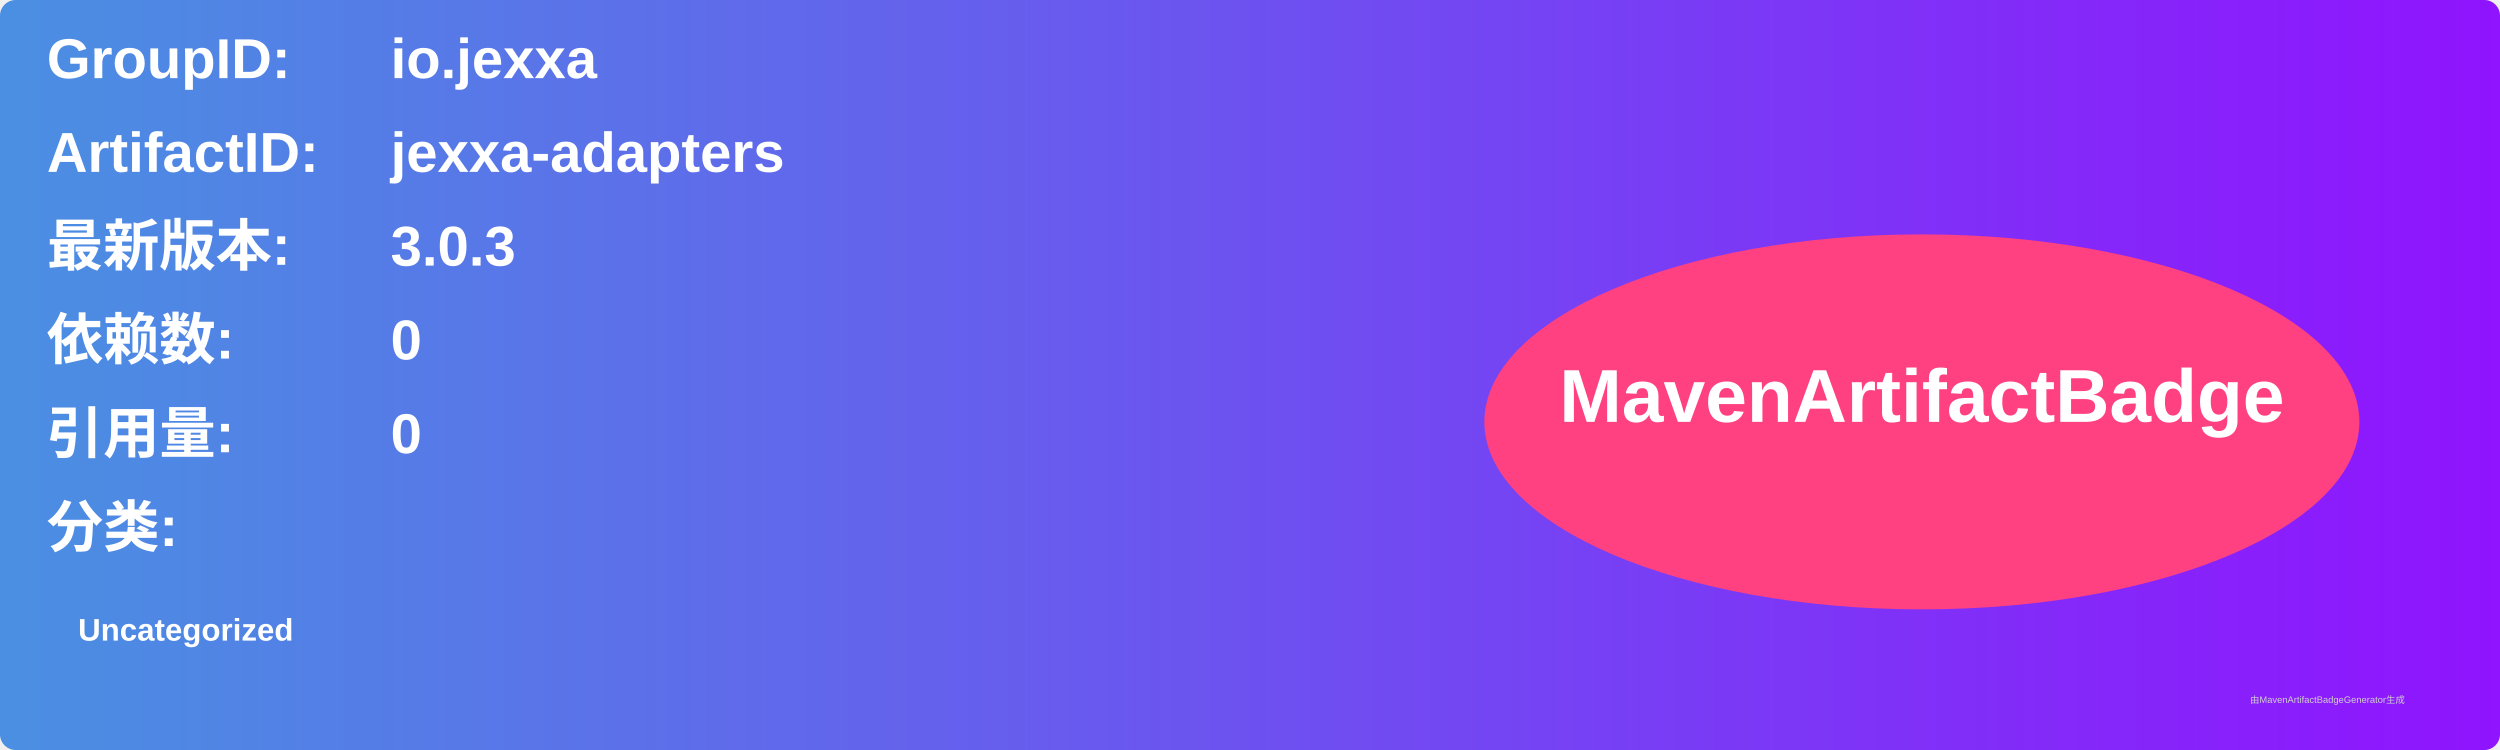
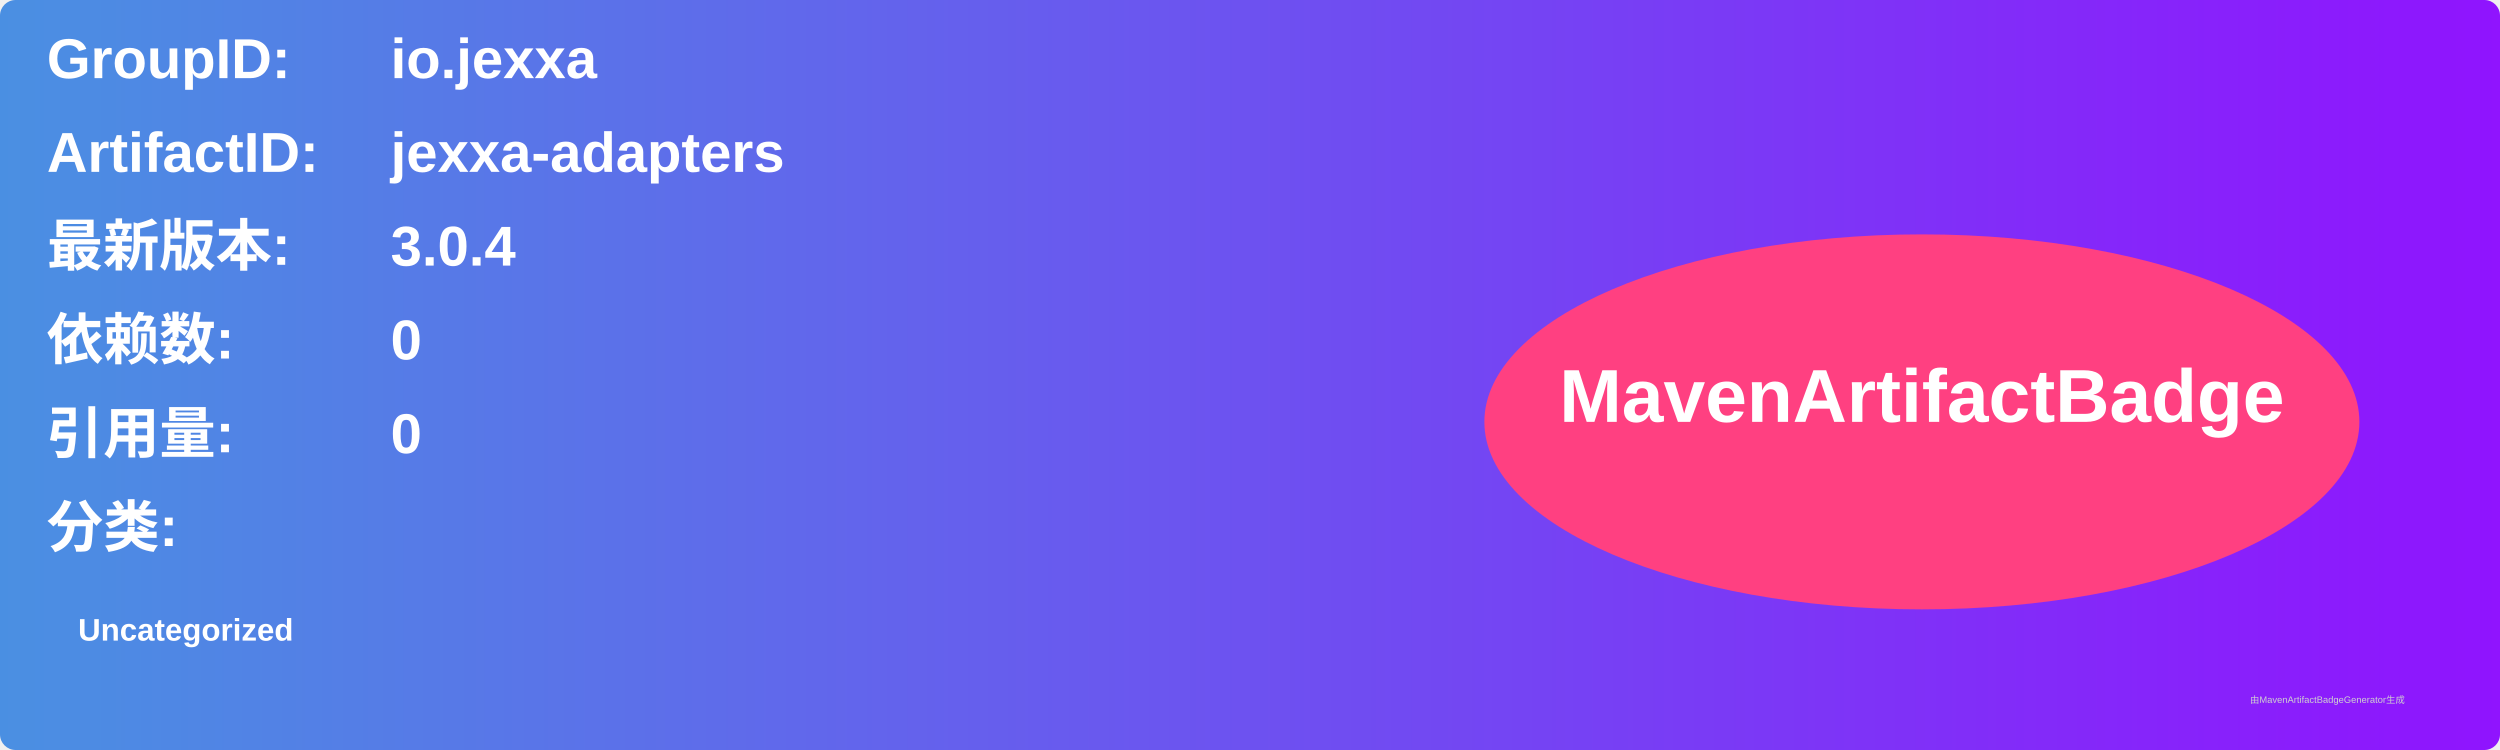
<svg xmlns="http://www.w3.org/2000/svg" width="800" height="240" viewBox="0 0 800 240">
  <linearGradient id="grad" x1="0%" y1="0%" x2="100%" y2="0%">
    <stop offset="0%" stop-color="#4a90e2" />
    <stop offset="100%" stop-color="#9013fe" />
  </linearGradient>
  <rect width="100%" height="100%" rx="5" ry="5" fill="url(#grad)" />
  <g transform="translate(15, 15)">
    <text x="0" y="10" font-family="Arial" font-size="18" fill="white" font-weight="bold" width="260">GroupID:</text>
    <text x="110" y="10" font-family="Arial" font-size="18" fill="white" font-weight="bold" width="460">io.jexxa</text>
    <text x="0" y="40" font-family="Arial" font-size="18" fill="white" font-weight="bold" width="260">ArtifactID:</text>
    <text x="110" y="40" font-family="Arial" font-size="18" fill="white" font-weight="bold" width="460">jexxa-adapters</text>
    <text x="0" y="70" font-family="Arial" font-size="18" fill="white" font-weight="bold">最新版本:</text>
    <text x="110" y="70" font-family="Arial" font-size="18" fill="white" font-weight="bold">
-       <tspan font-weight="bold">3.0.3</tspan>
+       <tspan font-weight="bold">3.0.4</tspan>
    </text>
    <text x="0" y="100" font-family="Arial" font-size="18" fill="white" font-weight="bold">依赖数: </text>
    <text x="110" y="100" font-family="Arial" font-size="18" fill="white">
      <tspan font-weight="bold">0</tspan>
    </text>
    <text x="0" y="130" font-family="Arial" font-size="18" fill="white" font-weight="bold">引用量: </text>
    <text x="110" y="130" font-family="Arial" font-size="18" fill="white">
      <tspan font-weight="bold">0</tspan>
    </text>
    <text x="0" y="160" font-family="Arial" font-size="18" fill="white" font-weight="bold">分类:</text>
    <text x="10" y="190" font-family="Arial" font-size="10" fill="white">
      <tspan font-weight="bold">Uncategorized</tspan>
    </text>
    <ellipse cx="600" cy="120" rx="140" ry="60" fill="#ff4081" />
    <text x="600" y="120" text-anchor="middle" font-family="Arial" font-size="24" fill="white" font-weight="bold">MavenArtifactBadge</text>
  </g>
  <text x="720" y="225" font-family="Arial" font-size="3" fill="#d0d0d0">由MavenArtifactBadgeGenerator生成</text>
</svg>
